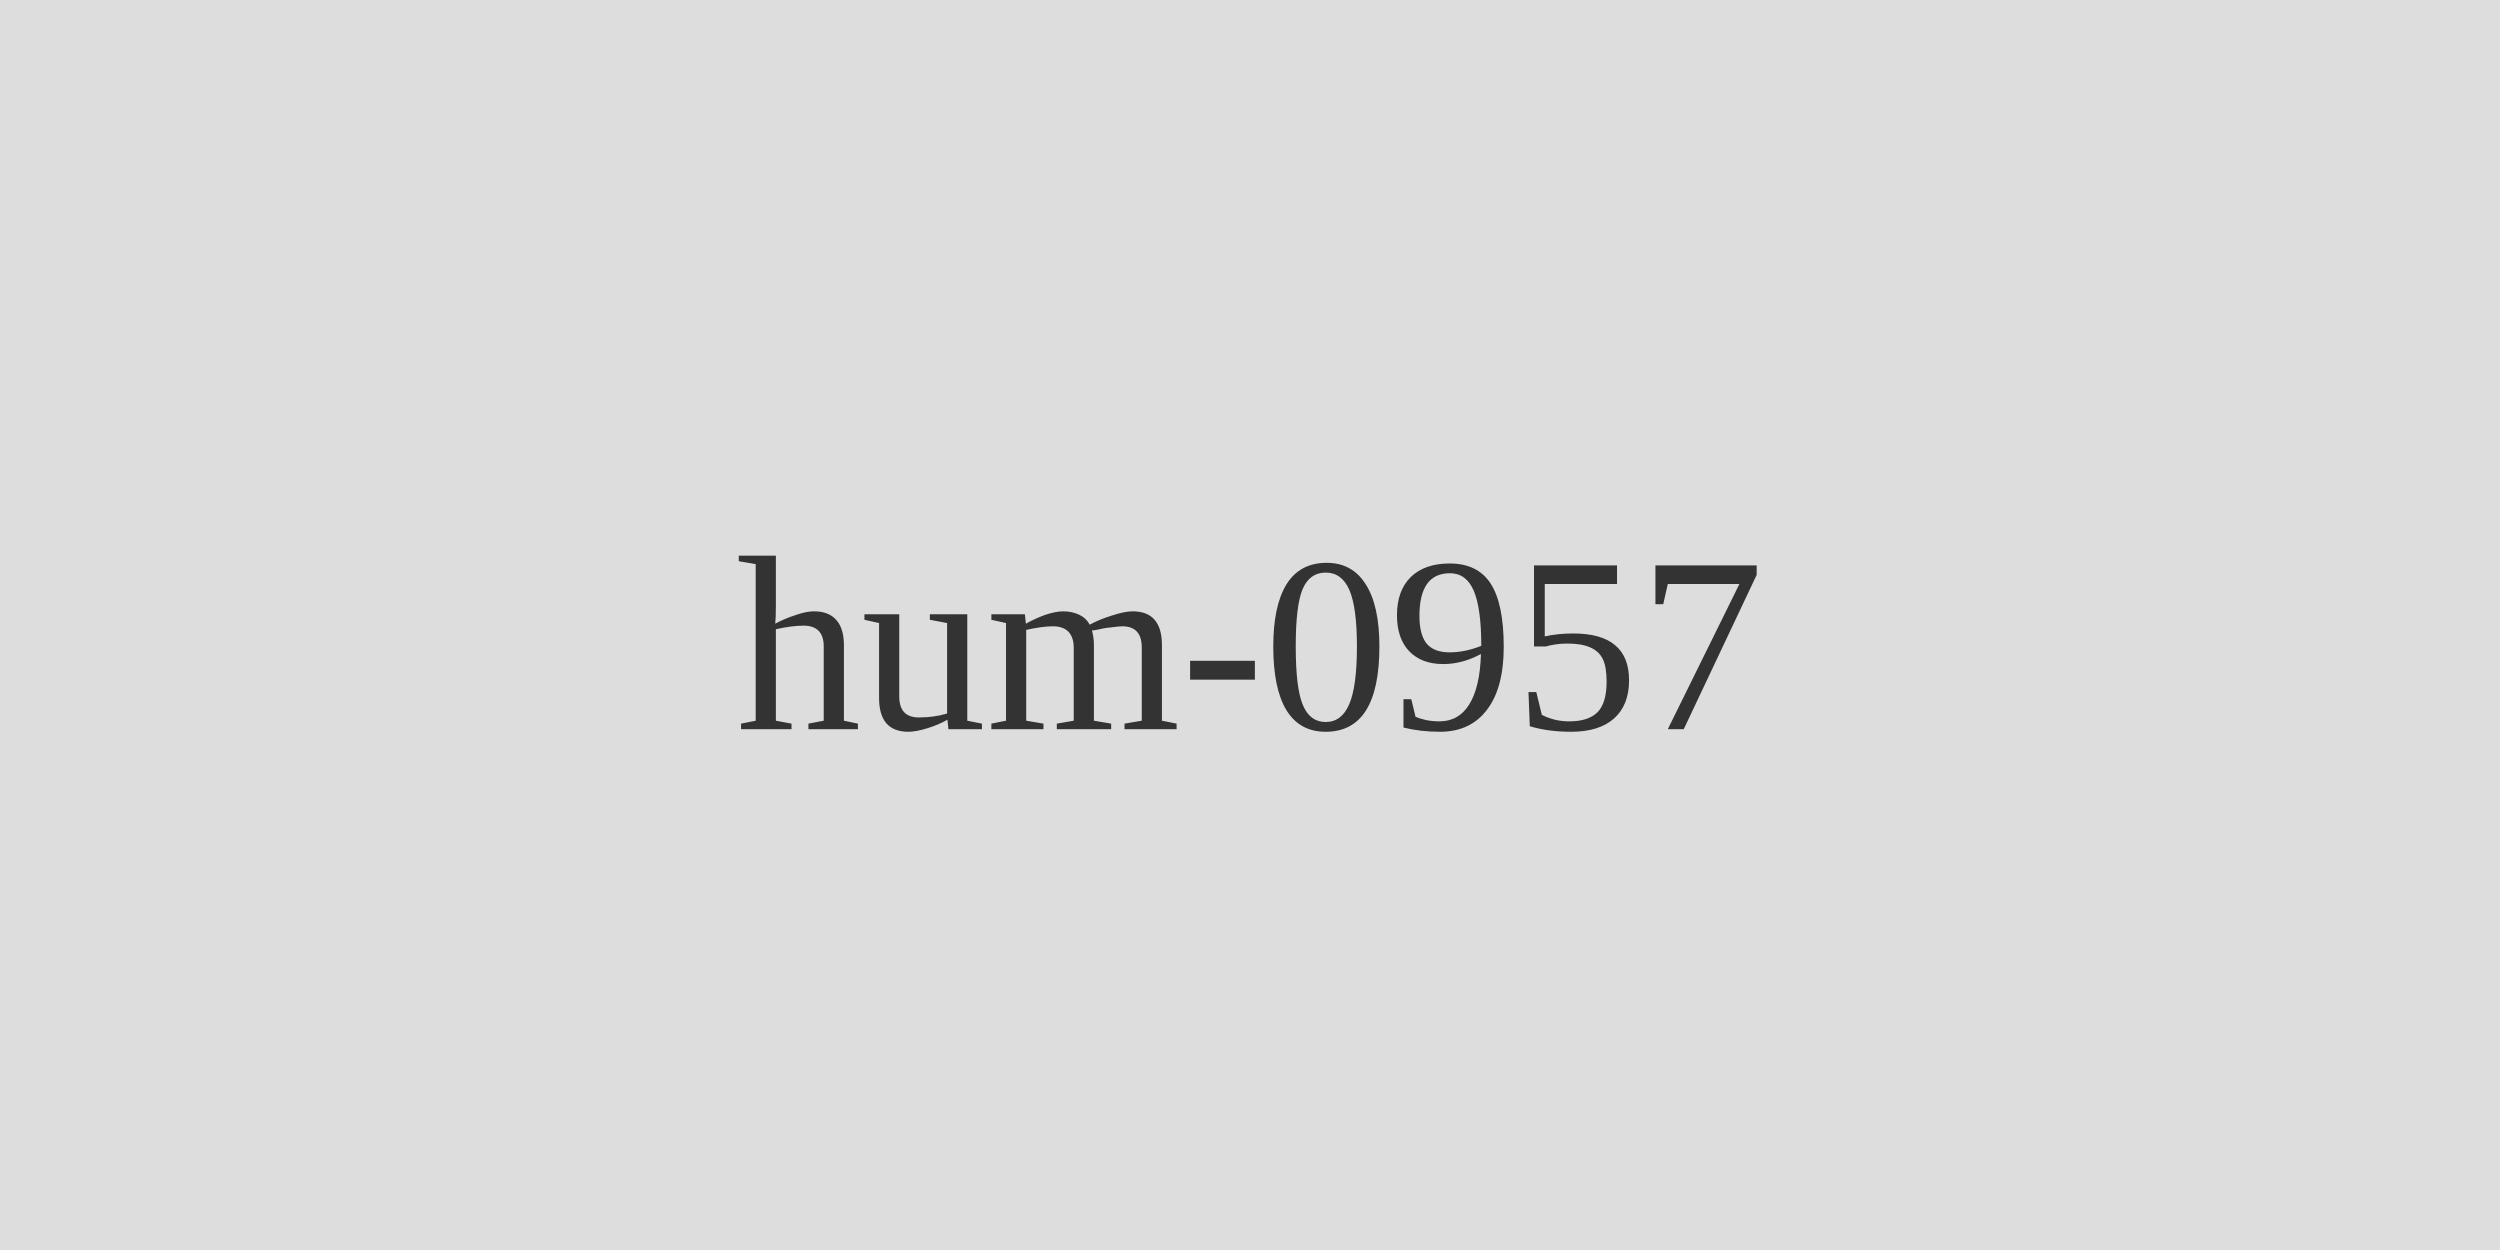
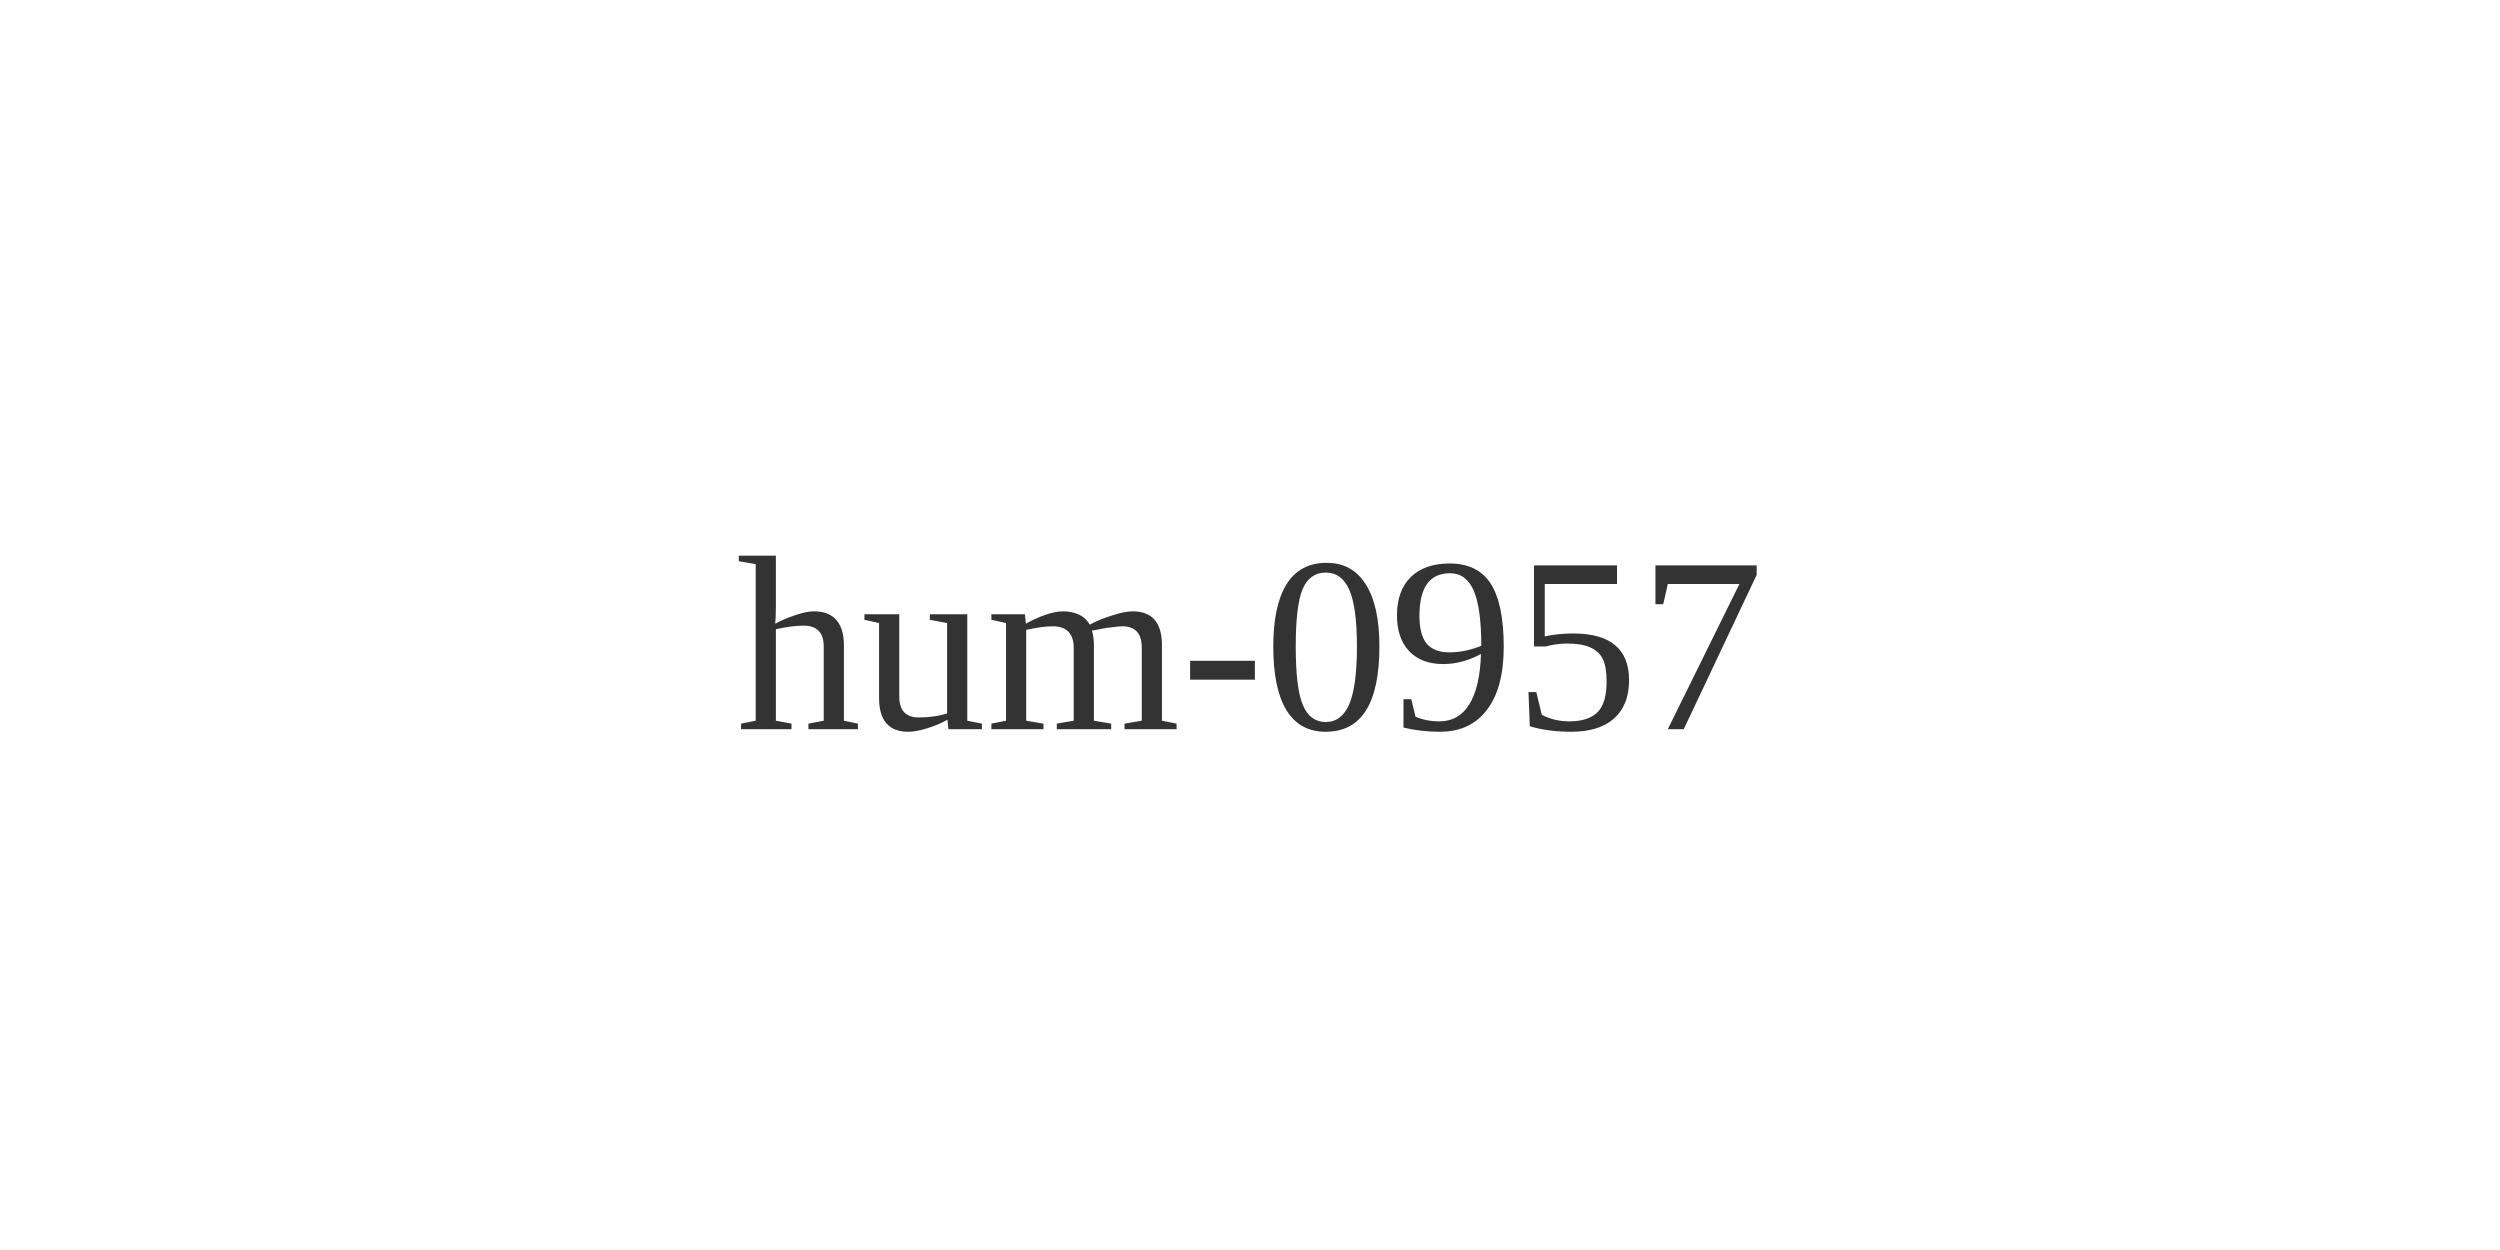
<svg xmlns="http://www.w3.org/2000/svg" width="120" height="60">
-   <rect width="120" height="60" fill="#ddd" />
  <text x="60" y="35" font-size="12" text-anchor="middle" fill="#333">hum-0957</text>
</svg>
